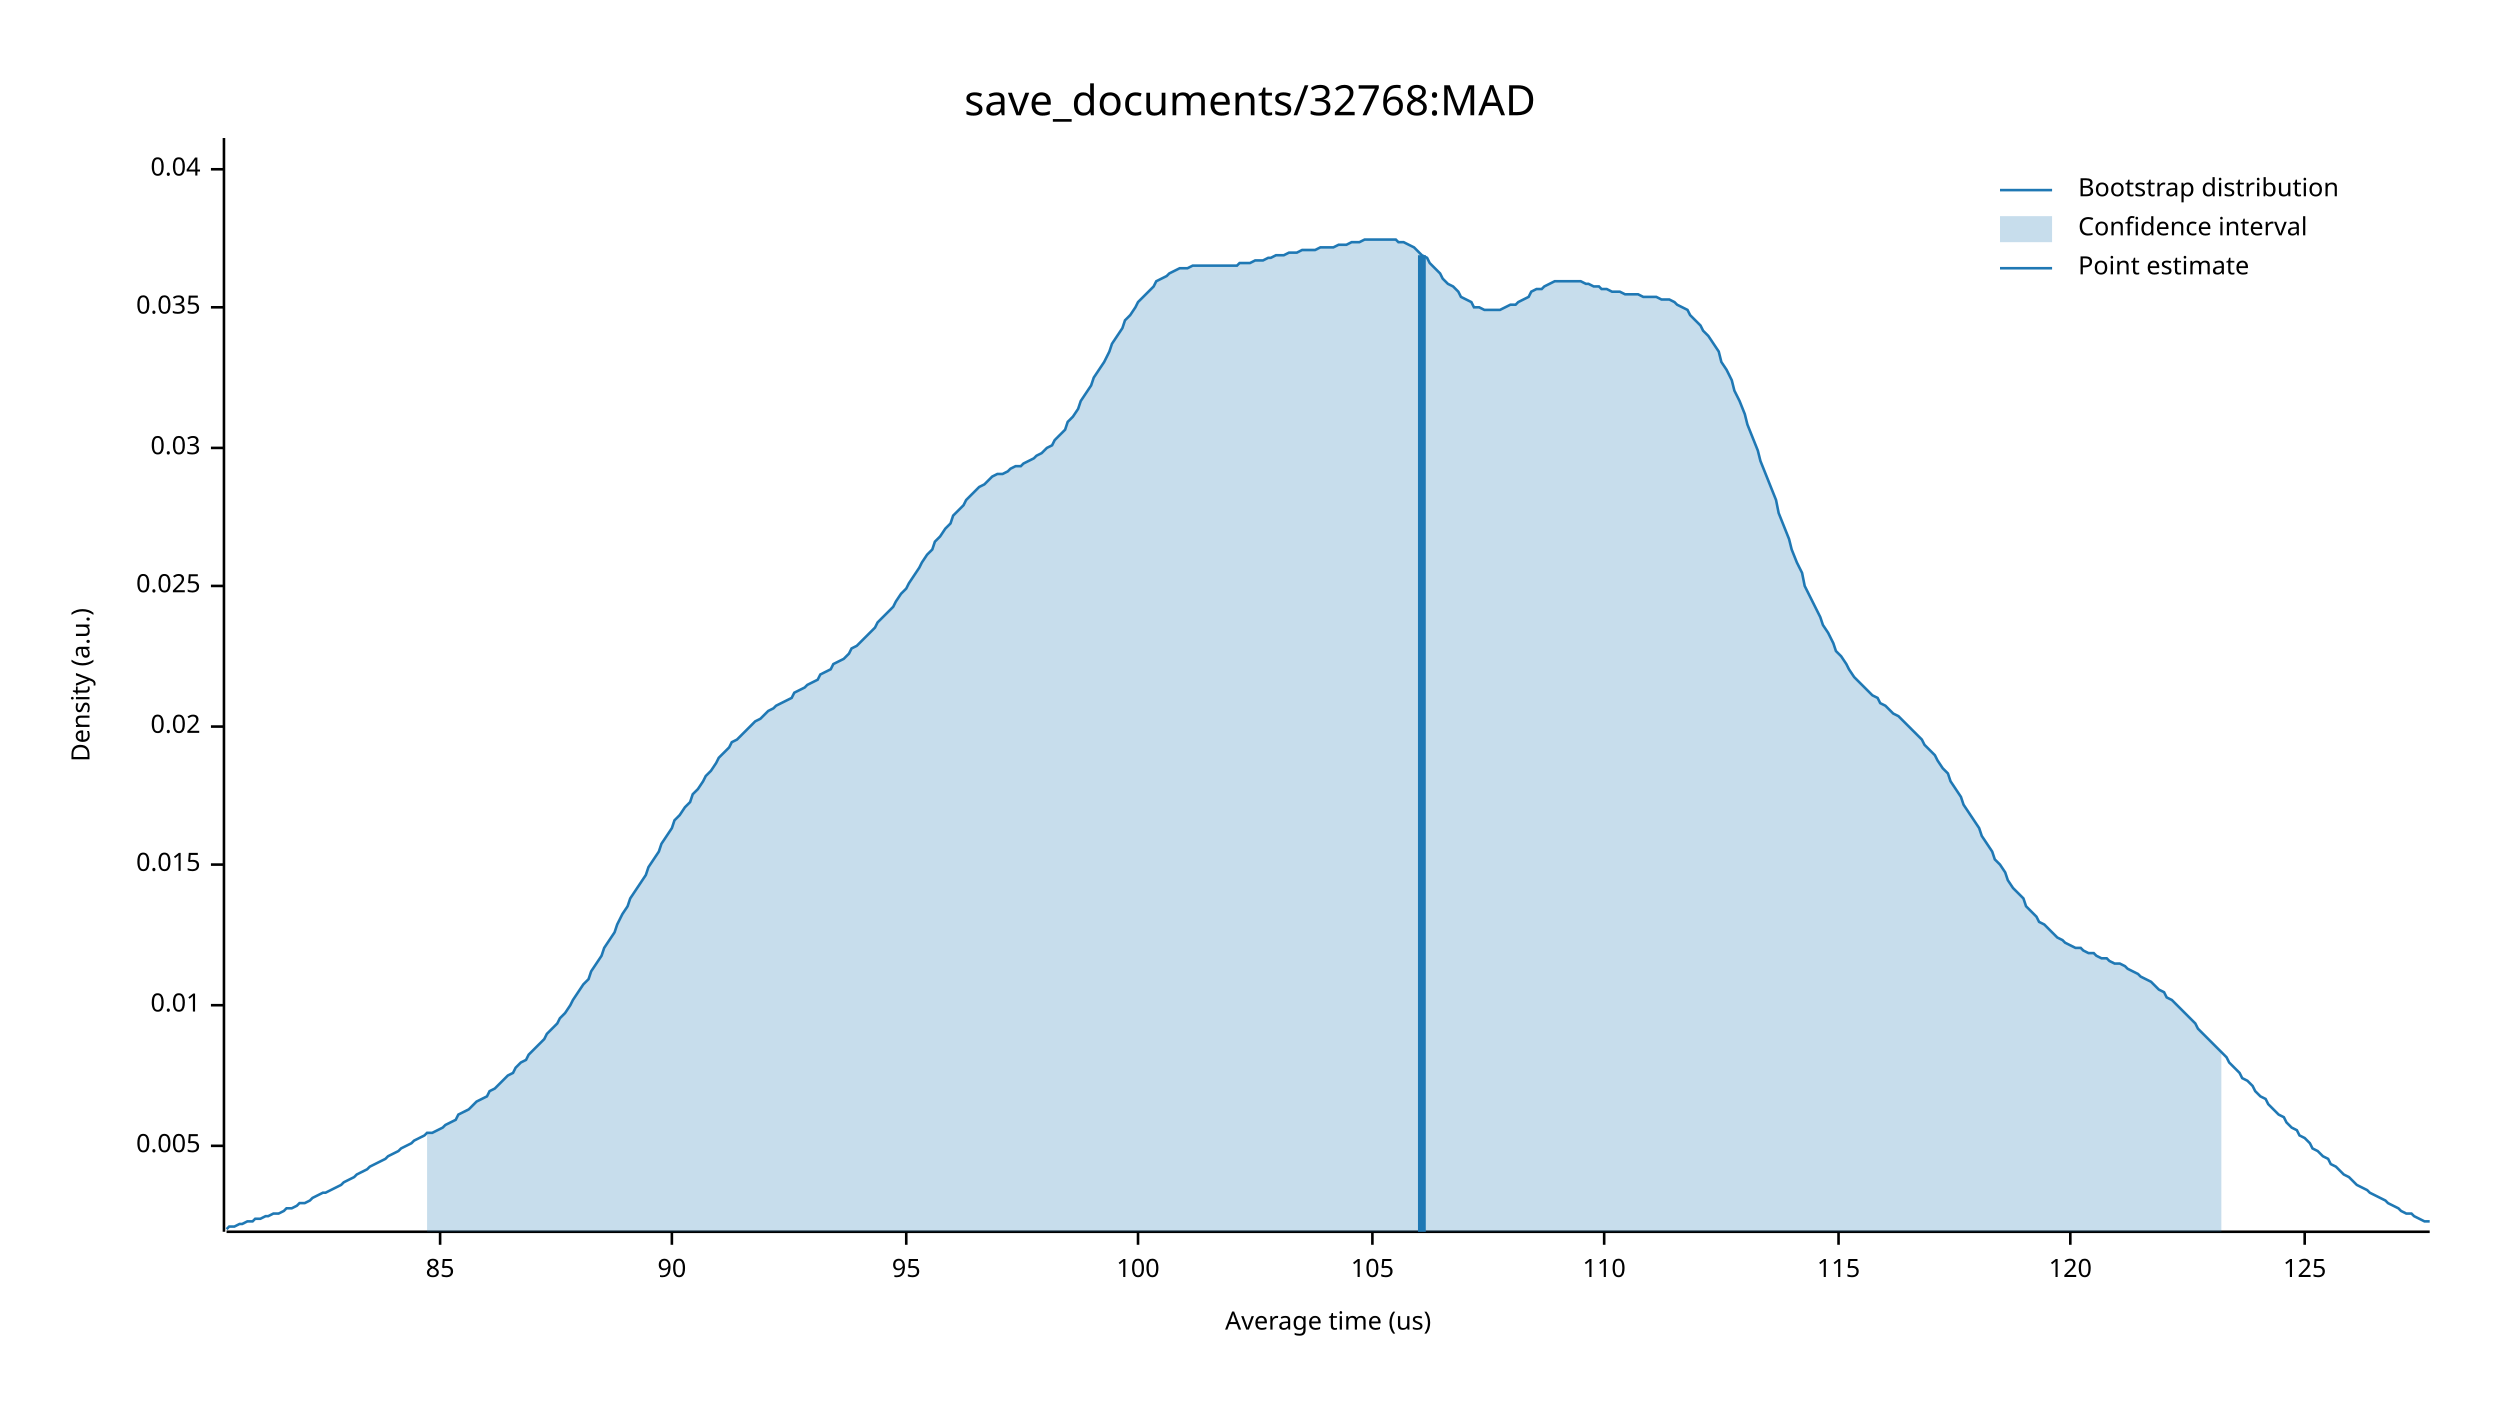
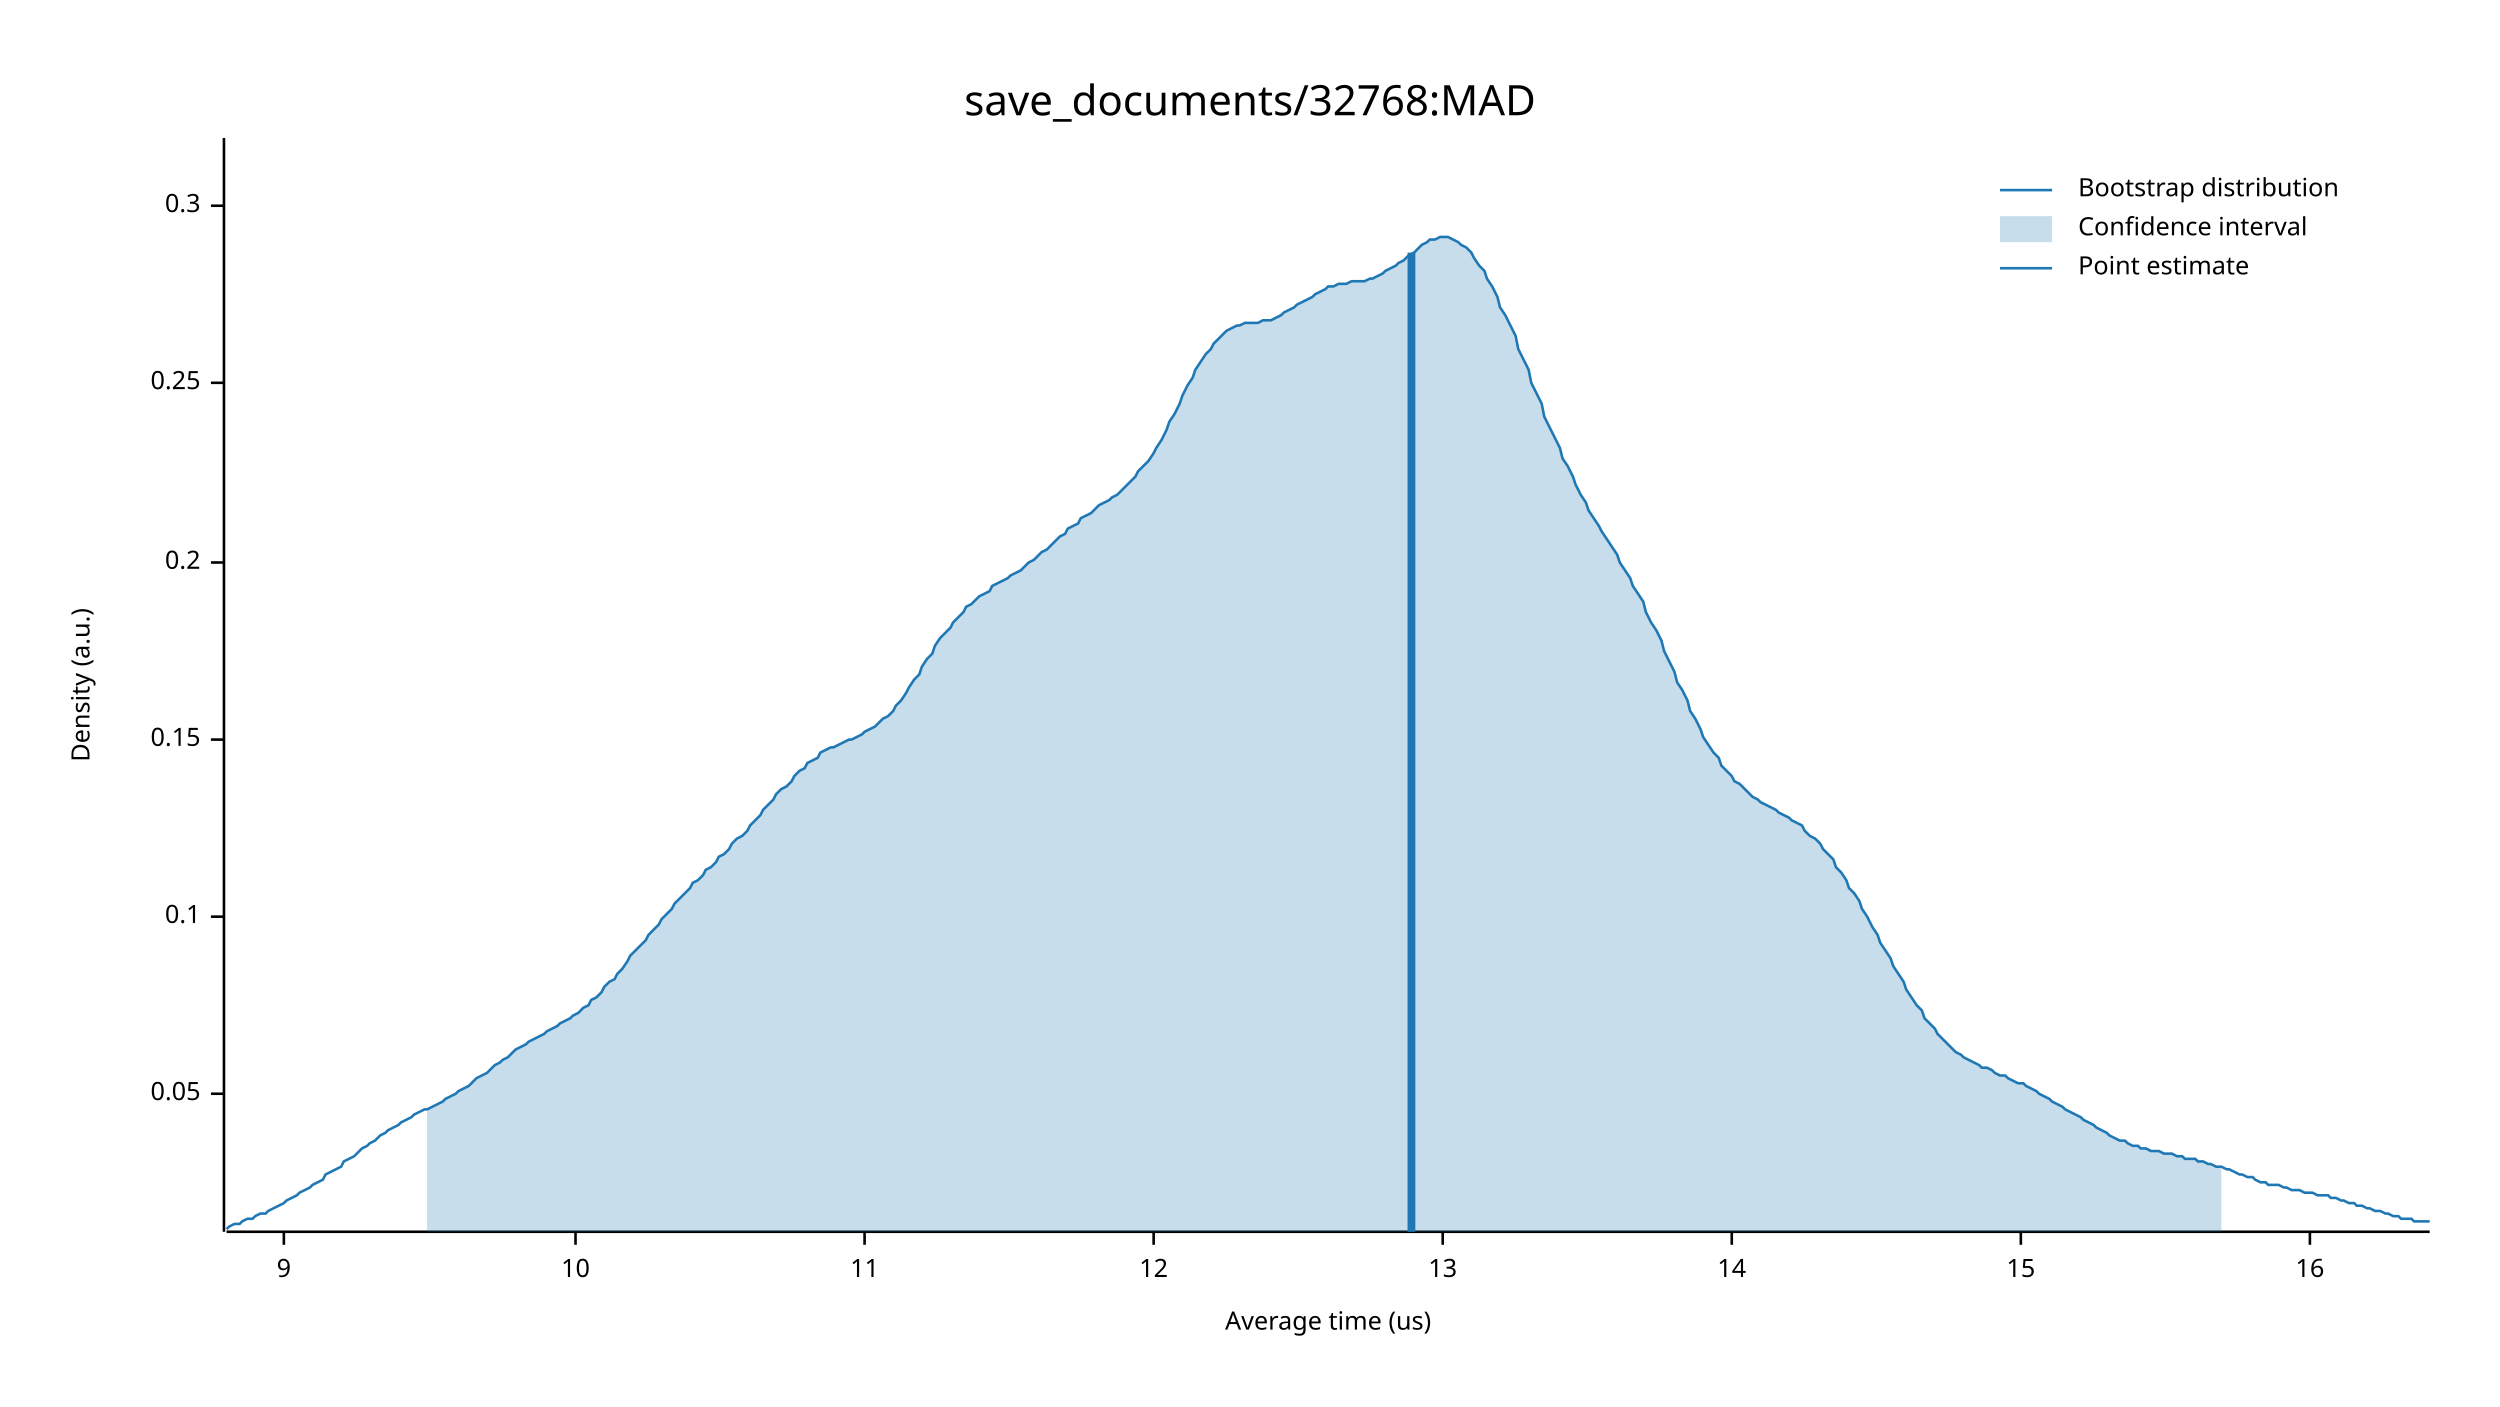
<svg xmlns="http://www.w3.org/2000/svg" width="960" height="540" viewBox="0 0 960 540">
  <text x="480" y="32" dy="0.76em" text-anchor="middle" font-family="sans-serif" font-size="16.129" opacity="1" fill="#000000">
save_documents/32768:MAD
</text>
  <text x="27" y="263" dy="0.76em" text-anchor="middle" font-family="sans-serif" font-size="9.677" opacity="1" fill="#000000" transform="rotate(270, 27, 263)">
Density (a.u.)
</text>
  <text x="510" y="513" dy="-0.5ex" text-anchor="middle" font-family="sans-serif" font-size="9.677" opacity="1" fill="#000000">
Average time (us)
</text>
  <polyline fill="none" opacity="1" stroke="#000000" stroke-width="1" points="86,53 86,473 " />
-   <text x="77" y="440" dy="0.5ex" text-anchor="end" font-family="sans-serif" font-size="9.677" opacity="1" fill="#000000">
- 0.005
+   <text x="77" y="420" dy="0.5ex" text-anchor="end" font-family="sans-serif" font-size="9.677" opacity="1" fill="#000000">
+ 0.05
</text>
-   <polyline fill="none" opacity="1" stroke="#000000" stroke-width="1" points="81,440 86,440 " />
-   <text x="77" y="386" dy="0.5ex" text-anchor="end" font-family="sans-serif" font-size="9.677" opacity="1" fill="#000000">
- 0.01
+   <polyline fill="none" opacity="1" stroke="#000000" stroke-width="1" points="81,420 86,420 " />
+   <text x="77" y="352" dy="0.5ex" text-anchor="end" font-family="sans-serif" font-size="9.677" opacity="1" fill="#000000">
+ 0.1
</text>
-   <polyline fill="none" opacity="1" stroke="#000000" stroke-width="1" points="81,386 86,386 " />
-   <text x="77" y="332" dy="0.5ex" text-anchor="end" font-family="sans-serif" font-size="9.677" opacity="1" fill="#000000">
- 0.015
+   <polyline fill="none" opacity="1" stroke="#000000" stroke-width="1" points="81,352 86,352 " />
+   <text x="77" y="284" dy="0.5ex" text-anchor="end" font-family="sans-serif" font-size="9.677" opacity="1" fill="#000000">
+ 0.15
</text>
-   <polyline fill="none" opacity="1" stroke="#000000" stroke-width="1" points="81,332 86,332 " />
-   <text x="77" y="279" dy="0.5ex" text-anchor="end" font-family="sans-serif" font-size="9.677" opacity="1" fill="#000000">
- 0.02
+   <polyline fill="none" opacity="1" stroke="#000000" stroke-width="1" points="81,284 86,284 " />
+   <text x="77" y="216" dy="0.5ex" text-anchor="end" font-family="sans-serif" font-size="9.677" opacity="1" fill="#000000">
+ 0.2
</text>
-   <polyline fill="none" opacity="1" stroke="#000000" stroke-width="1" points="81,279 86,279 " />
-   <text x="77" y="225" dy="0.5ex" text-anchor="end" font-family="sans-serif" font-size="9.677" opacity="1" fill="#000000">
- 0.025
+   <polyline fill="none" opacity="1" stroke="#000000" stroke-width="1" points="81,216 86,216 " />
+   <text x="77" y="147" dy="0.5ex" text-anchor="end" font-family="sans-serif" font-size="9.677" opacity="1" fill="#000000">
+ 0.25
</text>
-   <polyline fill="none" opacity="1" stroke="#000000" stroke-width="1" points="81,225 86,225 " />
-   <text x="77" y="172" dy="0.5ex" text-anchor="end" font-family="sans-serif" font-size="9.677" opacity="1" fill="#000000">
- 0.03
+   <polyline fill="none" opacity="1" stroke="#000000" stroke-width="1" points="81,147 86,147 " />
+   <text x="77" y="79" dy="0.5ex" text-anchor="end" font-family="sans-serif" font-size="9.677" opacity="1" fill="#000000">
+ 0.3
</text>
-   <polyline fill="none" opacity="1" stroke="#000000" stroke-width="1" points="81,172 86,172 " />
-   <text x="77" y="118" dy="0.5ex" text-anchor="end" font-family="sans-serif" font-size="9.677" opacity="1" fill="#000000">
- 0.035
+   <polyline fill="none" opacity="1" stroke="#000000" stroke-width="1" points="81,79 86,79 " />
+   <polyline fill="none" opacity="1" stroke="#000000" stroke-width="1" points="87,473 933,473 " />
+   <text x="109" y="483" dy="0.76em" text-anchor="middle" font-family="sans-serif" font-size="9.677" opacity="1" fill="#000000">
+ 9
</text>
-   <polyline fill="none" opacity="1" stroke="#000000" stroke-width="1" points="81,118 86,118 " />
-   <text x="77" y="65" dy="0.5ex" text-anchor="end" font-family="sans-serif" font-size="9.677" opacity="1" fill="#000000">
- 0.04
+   <polyline fill="none" opacity="1" stroke="#000000" stroke-width="1" points="109,473 109,478 " />
+   <text x="221" y="483" dy="0.76em" text-anchor="middle" font-family="sans-serif" font-size="9.677" opacity="1" fill="#000000">
+ 10
</text>
-   <polyline fill="none" opacity="1" stroke="#000000" stroke-width="1" points="81,65 86,65 " />
-   <polyline fill="none" opacity="1" stroke="#000000" stroke-width="1" points="87,473 933,473 " />
-   <text x="169" y="483" dy="0.76em" text-anchor="middle" font-family="sans-serif" font-size="9.677" opacity="1" fill="#000000">
- 85
+   <polyline fill="none" opacity="1" stroke="#000000" stroke-width="1" points="221,473 221,478 " />
+   <text x="332" y="483" dy="0.76em" text-anchor="middle" font-family="sans-serif" font-size="9.677" opacity="1" fill="#000000">
+ 11
</text>
-   <polyline fill="none" opacity="1" stroke="#000000" stroke-width="1" points="169,473 169,478 " />
-   <text x="258" y="483" dy="0.76em" text-anchor="middle" font-family="sans-serif" font-size="9.677" opacity="1" fill="#000000">
- 90
+   <polyline fill="none" opacity="1" stroke="#000000" stroke-width="1" points="332,473 332,478 " />
+   <text x="443" y="483" dy="0.76em" text-anchor="middle" font-family="sans-serif" font-size="9.677" opacity="1" fill="#000000">
+ 12
</text>
-   <polyline fill="none" opacity="1" stroke="#000000" stroke-width="1" points="258,473 258,478 " />
-   <text x="348" y="483" dy="0.76em" text-anchor="middle" font-family="sans-serif" font-size="9.677" opacity="1" fill="#000000">
- 95
+   <polyline fill="none" opacity="1" stroke="#000000" stroke-width="1" points="443,473 443,478 " />
+   <text x="554" y="483" dy="0.76em" text-anchor="middle" font-family="sans-serif" font-size="9.677" opacity="1" fill="#000000">
+ 13
</text>
-   <polyline fill="none" opacity="1" stroke="#000000" stroke-width="1" points="348,473 348,478 " />
-   <text x="437" y="483" dy="0.76em" text-anchor="middle" font-family="sans-serif" font-size="9.677" opacity="1" fill="#000000">
- 100
+   <polyline fill="none" opacity="1" stroke="#000000" stroke-width="1" points="554,473 554,478 " />
+   <text x="665" y="483" dy="0.76em" text-anchor="middle" font-family="sans-serif" font-size="9.677" opacity="1" fill="#000000">
+ 14
</text>
-   <polyline fill="none" opacity="1" stroke="#000000" stroke-width="1" points="437,473 437,478 " />
-   <text x="527" y="483" dy="0.76em" text-anchor="middle" font-family="sans-serif" font-size="9.677" opacity="1" fill="#000000">
- 105
+   <polyline fill="none" opacity="1" stroke="#000000" stroke-width="1" points="665,473 665,478 " />
+   <text x="776" y="483" dy="0.76em" text-anchor="middle" font-family="sans-serif" font-size="9.677" opacity="1" fill="#000000">
+ 15
</text>
-   <polyline fill="none" opacity="1" stroke="#000000" stroke-width="1" points="527,473 527,478 " />
-   <text x="616" y="483" dy="0.76em" text-anchor="middle" font-family="sans-serif" font-size="9.677" opacity="1" fill="#000000">
- 110
+   <polyline fill="none" opacity="1" stroke="#000000" stroke-width="1" points="776,473 776,478 " />
+   <text x="887" y="483" dy="0.76em" text-anchor="middle" font-family="sans-serif" font-size="9.677" opacity="1" fill="#000000">
+ 16
</text>
-   <polyline fill="none" opacity="1" stroke="#000000" stroke-width="1" points="616,473 616,478 " />
-   <text x="706" y="483" dy="0.76em" text-anchor="middle" font-family="sans-serif" font-size="9.677" opacity="1" fill="#000000">
- 115
- </text>
-   <polyline fill="none" opacity="1" stroke="#000000" stroke-width="1" points="706,473 706,478 " />
-   <text x="795" y="483" dy="0.76em" text-anchor="middle" font-family="sans-serif" font-size="9.677" opacity="1" fill="#000000">
- 120
- </text>
-   <polyline fill="none" opacity="1" stroke="#000000" stroke-width="1" points="795,473 795,478 " />
-   <text x="885" y="483" dy="0.76em" text-anchor="middle" font-family="sans-serif" font-size="9.677" opacity="1" fill="#000000">
- 125
- </text>
-   <polyline fill="none" opacity="1" stroke="#000000" stroke-width="1" points="885,473 885,478 " />
-   <polyline fill="none" opacity="1" stroke="#1F78B4" stroke-width="1" points="87,472 88,471 90,471 92,470 93,470 95,469 97,469 98,468 100,468 102,467 103,467 105,466 107,466 109,465 110,464 112,464 114,463 115,462 117,462 119,461 120,460 122,459 124,458 125,458 127,457 129,456 131,455 132,454 134,453 136,452 137,451 139,450 141,449 142,448 144,447 146,446 148,445 149,444 151,443 153,442 154,441 156,440 158,439 159,438 161,437 163,436 164,435 166,435 168,434 170,433 171,432 173,431 175,430 176,428 178,427 180,426 181,425 183,423 185,422 187,421 188,419 190,418 192,416 193,415 195,413 197,412 198,410 200,408 202,407 203,405 205,403 207,401 209,399 210,397 212,395 214,393 215,391 217,389 219,386 220,384 222,381 224,378 226,376 227,373 229,370 231,367 232,364 234,361 236,358 237,355 239,351 241,348 242,345 244,342 246,339 248,336 249,333 251,330 253,327 254,324 256,321 258,318 259,315 261,313 263,310 265,308 266,305 268,303 270,300 271,298 273,296 275,293 276,291 278,289 280,287 281,285 283,284 285,282 287,280 288,279 290,277 292,276 293,275 295,273 297,272 298,271 300,270 302,269 304,268 305,266 307,265 309,264 310,263 312,262 314,261 315,259 317,258 319,257 320,255 322,254 324,253 326,251 327,249 329,248 331,246 332,245 334,243 336,241 337,239 339,237 341,235 343,233 344,231 346,228 348,226 349,224 351,221 353,218 354,216 356,213 358,211 359,208 361,206 363,203 365,201 366,198 368,196 370,194 371,192 373,190 375,188 376,187 378,186 380,184 381,183 383,182 385,182 387,181 388,180 390,179 392,179 393,178 395,177 397,176 398,175 400,174 402,172 404,171 405,169 407,167 409,165 410,162 412,160 414,157 415,154 417,151 419,148 420,145 422,142 424,139 426,135 427,132 429,129 431,126 432,123 434,121 436,118 437,116 439,114 441,112 443,110 444,108 446,107 448,106 449,105 451,104 453,103 454,103 456,103 458,102 459,102 461,102 463,102 465,102 466,102 468,102 470,102 471,102 473,102 475,102 476,101 478,101 480,101 482,100 483,100 485,100 487,99 488,99 490,98 492,98 493,98 495,97 497,97 498,97 500,96 502,96 504,96 505,96 507,95 509,95 510,95 512,95 514,94 515,94 517,94 519,93 521,93 522,93 524,92 526,92 527,92 529,92 531,92 532,92 534,92 536,92 537,93 539,93 541,94 543,95 544,96 546,98 548,99 549,101 551,103 553,105 554,107 556,109 558,110 560,112 561,114 563,115 565,116 566,118 568,118 570,119 571,119 573,119 575,119 576,119 578,118 580,117 582,117 583,116 585,115 587,114 588,112 590,111 592,111 593,110 595,109 597,108 599,108 600,108 602,108 604,108 605,108 607,108 609,109 610,109 612,110 614,110 615,111 617,111 619,112 621,112 622,112 624,113 626,113 627,113 629,113 631,114 632,114 634,114 636,114 638,115 639,115 641,115 643,116 644,117 646,118 648,119 649,121 651,123 653,125 654,127 656,129 658,132 660,135 661,139 663,142 665,146 666,150 668,154 670,159 671,163 673,168 675,173 676,177 678,182 680,187 682,192 683,197 685,202 687,207 688,211 690,216 692,220 693,225 695,229 697,233 699,237 700,240 702,243 704,247 705,250 707,252 709,255 710,257 712,260 714,262 715,263 717,265 719,267 721,268 722,270 724,271 726,273 727,274 729,275 731,277 732,278 734,280 736,282 738,284 739,286 741,288 743,290 744,292 746,295 748,297 749,300 751,303 753,306 754,309 756,312 758,315 760,318 761,321 763,324 765,327 766,330 768,332 770,335 771,338 773,341 775,343 777,345 778,348 780,350 782,352 783,354 785,355 787,357 788,358 790,360 792,361 793,362 795,363 797,364 799,364 800,365 802,366 804,366 805,367 807,368 809,368 810,369 812,370 814,370 816,371 817,372 819,373 821,374 822,375 824,376 826,377 827,378 829,380 831,381 832,383 834,384 836,386 838,388 839,389 841,391 843,393 844,395 846,397 848,399 849,400 851,402 853,404 855,406 856,408 858,410 860,412 861,414 863,415 865,417 866,419 868,421 870,422 871,424 873,426 875,428 877,429 878,431 880,433 882,434 883,436 885,437 887,439 888,441 890,442 892,444 894,445 895,447 897,448 899,450 900,451 902,452 904,454 905,455 907,456 909,457 910,458 912,459 914,460 916,461 917,462 919,463 921,464 922,465 924,466 926,466 927,467 929,468 931,469 933,469 " />
-   <polygon opacity="0.25" fill="#1F78B4" points="164,435 166,435 168,434 170,433 171,432 173,431 175,430 176,428 178,427 180,426 181,425 183,423 185,422 187,421 188,419 190,418 192,416 193,415 195,413 197,412 198,410 200,408 202,407 203,405 205,403 207,401 209,399 210,397 212,395 214,393 215,391 217,389 219,386 220,384 222,381 224,378 226,376 227,373 229,370 231,367 232,364 234,361 236,358 237,355 239,351 241,348 242,345 244,342 246,339 248,336 249,333 251,330 253,327 254,324 256,321 258,318 259,315 261,313 263,310 265,308 266,305 268,303 270,300 271,298 273,296 275,293 276,291 278,289 280,287 281,285 283,284 285,282 287,280 288,279 290,277 292,276 293,275 295,273 297,272 298,271 300,270 302,269 304,268 305,266 307,265 309,264 310,263 312,262 314,261 315,259 317,258 319,257 320,255 322,254 324,253 326,251 327,249 329,248 331,246 332,245 334,243 336,241 337,239 339,237 341,235 343,233 344,231 346,228 348,226 349,224 351,221 353,218 354,216 356,213 358,211 359,208 361,206 363,203 365,201 366,198 368,196 370,194 371,192 373,190 375,188 376,187 378,186 380,184 381,183 383,182 385,182 387,181 388,180 390,179 392,179 393,178 395,177 397,176 398,175 400,174 402,172 404,171 405,169 407,167 409,165 410,162 412,160 414,157 415,154 417,151 419,148 420,145 422,142 424,139 426,135 427,132 429,129 431,126 432,123 434,121 436,118 437,116 439,114 441,112 443,110 444,108 446,107 448,106 449,105 451,104 453,103 454,103 456,103 458,102 459,102 461,102 463,102 465,102 466,102 468,102 470,102 471,102 473,102 475,102 476,101 478,101 480,101 482,100 483,100 485,100 487,99 488,99 490,98 492,98 493,98 495,97 497,97 498,97 500,96 502,96 504,96 505,96 507,95 509,95 510,95 512,95 514,94 515,94 517,94 519,93 521,93 522,93 524,92 526,92 527,92 529,92 531,92 532,92 534,92 536,92 537,93 539,93 541,94 543,95 544,96 546,98 548,99 549,101 551,103 553,105 554,107 556,109 558,110 560,112 561,114 563,115 565,116 566,118 568,118 570,119 571,119 573,119 575,119 576,119 578,118 580,117 582,117 583,116 585,115 587,114 588,112 590,111 592,111 593,110 595,109 597,108 599,108 600,108 602,108 604,108 605,108 607,108 609,109 610,109 612,110 614,110 615,111 617,111 619,112 621,112 622,112 624,113 626,113 627,113 629,113 631,114 632,114 634,114 636,114 638,115 639,115 641,115 643,116 644,117 646,118 648,119 649,121 651,123 653,125 654,127 656,129 658,132 660,135 661,139 663,142 665,146 666,150 668,154 670,159 671,163 673,168 675,173 676,177 678,182 680,187 682,192 683,197 685,202 687,207 688,211 690,216 692,220 693,225 695,229 697,233 699,237 700,240 702,243 704,247 705,250 707,252 709,255 710,257 712,260 714,262 715,263 717,265 719,267 721,268 722,270 724,271 726,273 727,274 729,275 731,277 732,278 734,280 736,282 738,284 739,286 741,288 743,290 744,292 746,295 748,297 749,300 751,303 753,306 754,309 756,312 758,315 760,318 761,321 763,324 765,327 766,330 768,332 770,335 771,338 773,341 775,343 777,345 778,348 780,350 782,352 783,354 785,355 787,357 788,358 790,360 792,361 793,362 795,363 797,364 799,364 800,365 802,366 804,366 805,367 807,368 809,368 810,369 812,370 814,370 816,371 817,372 819,373 821,374 822,375 824,376 826,377 827,378 829,380 831,381 832,383 834,384 836,386 838,388 839,389 841,391 843,393 844,395 846,397 848,399 849,400 851,402 853,404 853,473 164,473 " />
-   <polyline fill="none" opacity="1" stroke="#1F78B4" stroke-width="3" points="546,473 546,98 " />
+   <polyline fill="none" opacity="1" stroke="#000000" stroke-width="1" points="887,473 887,478 " />
+   <polyline fill="none" opacity="1" stroke="#1F78B4" stroke-width="1" points="87,472 88,471 90,470 92,470 93,469 95,468 97,468 98,467 100,466 102,466 103,465 105,464 107,463 109,462 110,461 112,460 114,459 115,458 117,457 119,456 120,455 122,454 124,453 125,451 127,450 129,449 131,448 132,446 134,445 136,444 137,443 139,441 141,440 142,439 144,438 146,436 148,435 149,434 151,433 153,432 154,431 156,430 158,429 159,428 161,427 163,426 164,426 166,425 168,424 170,423 171,422 173,421 175,420 176,419 178,418 180,417 181,416 183,414 185,413 187,412 188,411 190,409 192,408 193,407 195,406 197,404 198,403 200,402 202,401 203,400 205,399 207,398 209,397 210,396 212,395 214,394 215,393 217,392 219,391 220,390 222,389 224,387 226,386 227,384 229,383 231,381 232,379 234,377 236,376 237,374 239,372 241,369 242,367 244,365 246,363 248,361 249,359 251,357 253,355 254,353 256,351 258,349 259,347 261,345 263,343 265,341 266,339 268,338 270,336 271,334 273,333 275,331 276,329 278,328 280,326 281,324 283,322 285,321 287,319 288,317 290,315 292,313 293,311 295,309 297,307 298,305 300,303 302,302 304,300 305,298 307,296 309,295 310,293 312,292 314,291 315,289 317,288 319,287 320,287 322,286 324,285 326,284 327,284 329,283 331,282 332,281 334,280 336,279 337,278 339,276 341,275 343,273 344,271 346,269 348,266 349,264 351,261 353,259 354,256 356,253 358,251 359,248 361,245 363,243 365,241 366,239 368,237 370,235 371,233 373,232 375,230 376,229 378,228 380,227 381,225 383,224 385,223 387,222 388,221 390,220 392,219 393,218 395,216 397,215 398,214 400,212 402,211 404,209 405,208 407,206 409,205 410,203 412,202 414,201 415,199 417,198 419,197 420,196 422,194 424,193 426,192 427,191 429,190 431,188 432,187 434,185 436,183 437,181 439,179 441,177 443,174 444,172 446,169 448,165 449,162 451,159 453,155 454,152 456,148 458,145 459,142 461,139 463,136 465,134 466,132 468,130 470,128 471,127 473,126 475,125 476,125 478,124 480,124 482,124 483,124 485,123 487,123 488,123 490,122 492,121 493,120 495,119 497,118 498,117 500,116 502,115 504,114 505,113 507,112 509,111 510,110 512,110 514,109 515,109 517,109 519,108 521,108 522,108 524,108 526,107 527,107 529,106 531,105 532,104 534,103 536,102 537,101 539,100 541,98 543,97 544,96 546,94 548,93 549,92 551,92 553,91 554,91 556,91 558,92 560,93 561,94 563,95 565,97 566,99 568,102 570,104 571,107 573,110 575,114 576,118 578,121 580,125 582,129 583,134 585,138 587,142 588,147 590,151 592,155 593,160 595,164 597,168 599,172 600,176 602,179 604,183 605,186 607,190 609,193 610,196 612,199 614,202 615,204 617,207 619,210 621,213 622,216 624,219 626,222 627,225 629,228 631,231 632,235 634,239 636,242 638,246 639,250 641,254 643,258 644,262 646,265 648,269 649,273 651,276 653,280 654,283 656,286 658,289 660,291 661,294 663,296 665,298 666,300 668,301 670,303 671,304 673,306 675,307 676,308 678,309 680,310 682,311 683,312 685,313 687,314 688,315 690,316 692,317 693,319 695,321 697,322 699,324 700,326 702,328 704,330 705,333 707,335 709,338 710,341 712,343 714,346 715,349 717,352 719,356 721,359 722,362 724,365 726,368 727,371 729,374 731,377 732,380 734,383 736,386 738,388 739,391 741,393 743,395 744,397 746,399 748,401 749,402 751,404 753,405 754,406 756,407 758,408 760,409 761,410 763,410 765,411 766,412 768,413 770,413 771,414 773,415 775,416 777,416 778,417 780,418 782,419 783,420 785,421 787,422 788,423 790,424 792,425 793,426 795,427 797,428 799,429 800,430 802,431 804,432 805,433 807,434 809,435 810,436 812,437 814,438 816,438 817,439 819,440 821,440 822,441 824,441 826,442 827,442 829,442 831,443 832,443 834,443 836,444 838,444 839,445 841,445 843,445 844,446 846,446 848,447 849,447 851,448 853,448 855,449 856,449 858,450 860,451 861,451 863,452 865,452 866,453 868,454 870,454 871,455 873,455 875,455 877,456 878,456 880,457 882,457 883,457 885,458 887,458 888,458 890,459 892,459 894,459 895,460 897,460 899,461 900,461 902,462 904,462 905,463 907,463 909,464 910,464 912,465 914,465 916,466 917,466 919,467 921,467 922,468 924,468 926,468 927,469 929,469 931,469 933,469 " />
+   <polygon opacity="0.25" fill="#1F78B4" points="164,426 166,425 168,424 170,423 171,422 173,421 175,420 176,419 178,418 180,417 181,416 183,414 185,413 187,412 188,411 190,409 192,408 193,407 195,406 197,404 198,403 200,402 202,401 203,400 205,399 207,398 209,397 210,396 212,395 214,394 215,393 217,392 219,391 220,390 222,389 224,387 226,386 227,384 229,383 231,381 232,379 234,377 236,376 237,374 239,372 241,369 242,367 244,365 246,363 248,361 249,359 251,357 253,355 254,353 256,351 258,349 259,347 261,345 263,343 265,341 266,339 268,338 270,336 271,334 273,333 275,331 276,329 278,328 280,326 281,324 283,322 285,321 287,319 288,317 290,315 292,313 293,311 295,309 297,307 298,305 300,303 302,302 304,300 305,298 307,296 309,295 310,293 312,292 314,291 315,289 317,288 319,287 320,287 322,286 324,285 326,284 327,284 329,283 331,282 332,281 334,280 336,279 337,278 339,276 341,275 343,273 344,271 346,269 348,266 349,264 351,261 353,259 354,256 356,253 358,251 359,248 361,245 363,243 365,241 366,239 368,237 370,235 371,233 373,232 375,230 376,229 378,228 380,227 381,225 383,224 385,223 387,222 388,221 390,220 392,219 393,218 395,216 397,215 398,214 400,212 402,211 404,209 405,208 407,206 409,205 410,203 412,202 414,201 415,199 417,198 419,197 420,196 422,194 424,193 426,192 427,191 429,190 431,188 432,187 434,185 436,183 437,181 439,179 441,177 443,174 444,172 446,169 448,165 449,162 451,159 453,155 454,152 456,148 458,145 459,142 461,139 463,136 465,134 466,132 468,130 470,128 471,127 473,126 475,125 476,125 478,124 480,124 482,124 483,124 485,123 487,123 488,123 490,122 492,121 493,120 495,119 497,118 498,117 500,116 502,115 504,114 505,113 507,112 509,111 510,110 512,110 514,109 515,109 517,109 519,108 521,108 522,108 524,108 526,107 527,107 529,106 531,105 532,104 534,103 536,102 537,101 539,100 541,98 543,97 544,96 546,94 548,93 549,92 551,92 553,91 554,91 556,91 558,92 560,93 561,94 563,95 565,97 566,99 568,102 570,104 571,107 573,110 575,114 576,118 578,121 580,125 582,129 583,134 585,138 587,142 588,147 590,151 592,155 593,160 595,164 597,168 599,172 600,176 602,179 604,183 605,186 607,190 609,193 610,196 612,199 614,202 615,204 617,207 619,210 621,213 622,216 624,219 626,222 627,225 629,228 631,231 632,235 634,239 636,242 638,246 639,250 641,254 643,258 644,262 646,265 648,269 649,273 651,276 653,280 654,283 656,286 658,289 660,291 661,294 663,296 665,298 666,300 668,301 670,303 671,304 673,306 675,307 676,308 678,309 680,310 682,311 683,312 685,313 687,314 688,315 690,316 692,317 693,319 695,321 697,322 699,324 700,326 702,328 704,330 705,333 707,335 709,338 710,341 712,343 714,346 715,349 717,352 719,356 721,359 722,362 724,365 726,368 727,371 729,374 731,377 732,380 734,383 736,386 738,388 739,391 741,393 743,395 744,397 746,399 748,401 749,402 751,404 753,405 754,406 756,407 758,408 760,409 761,410 763,410 765,411 766,412 768,413 770,413 771,414 773,415 775,416 777,416 778,417 780,418 782,419 783,420 785,421 787,422 788,423 790,424 792,425 793,426 795,427 797,428 799,429 800,430 802,431 804,432 805,433 807,434 809,435 810,436 812,437 814,438 816,438 817,439 819,440 821,440 822,441 824,441 826,442 827,442 829,442 831,443 832,443 834,443 836,444 838,444 839,445 841,445 843,445 844,446 846,446 848,447 849,447 851,448 853,448 853,473 164,473 " />
+   <polyline fill="none" opacity="1" stroke="#1F78B4" stroke-width="3" points="542,473 542,97 " />
  <text x="798" y="68" dy="0.76em" text-anchor="start" font-family="sans-serif" font-size="9.677" opacity="1" fill="#000000">
Bootstrap distribution
</text>
  <text x="798" y="83" dy="0.76em" text-anchor="start" font-family="sans-serif" font-size="9.677" opacity="1" fill="#000000">
Confidence interval
</text>
  <text x="798" y="98" dy="0.76em" text-anchor="start" font-family="sans-serif" font-size="9.677" opacity="1" fill="#000000">
Point estimate
</text>
  <polyline fill="none" opacity="1" stroke="#1F78B4" stroke-width="1" points="768,73 788,73 " />
  <rect x="768" y="83" width="20" height="10" opacity="0.25" fill="#1F78B4" stroke="none" />
  <polyline fill="none" opacity="1" stroke="#1F78B4" stroke-width="1" points="768,103 788,103 " />
</svg>
